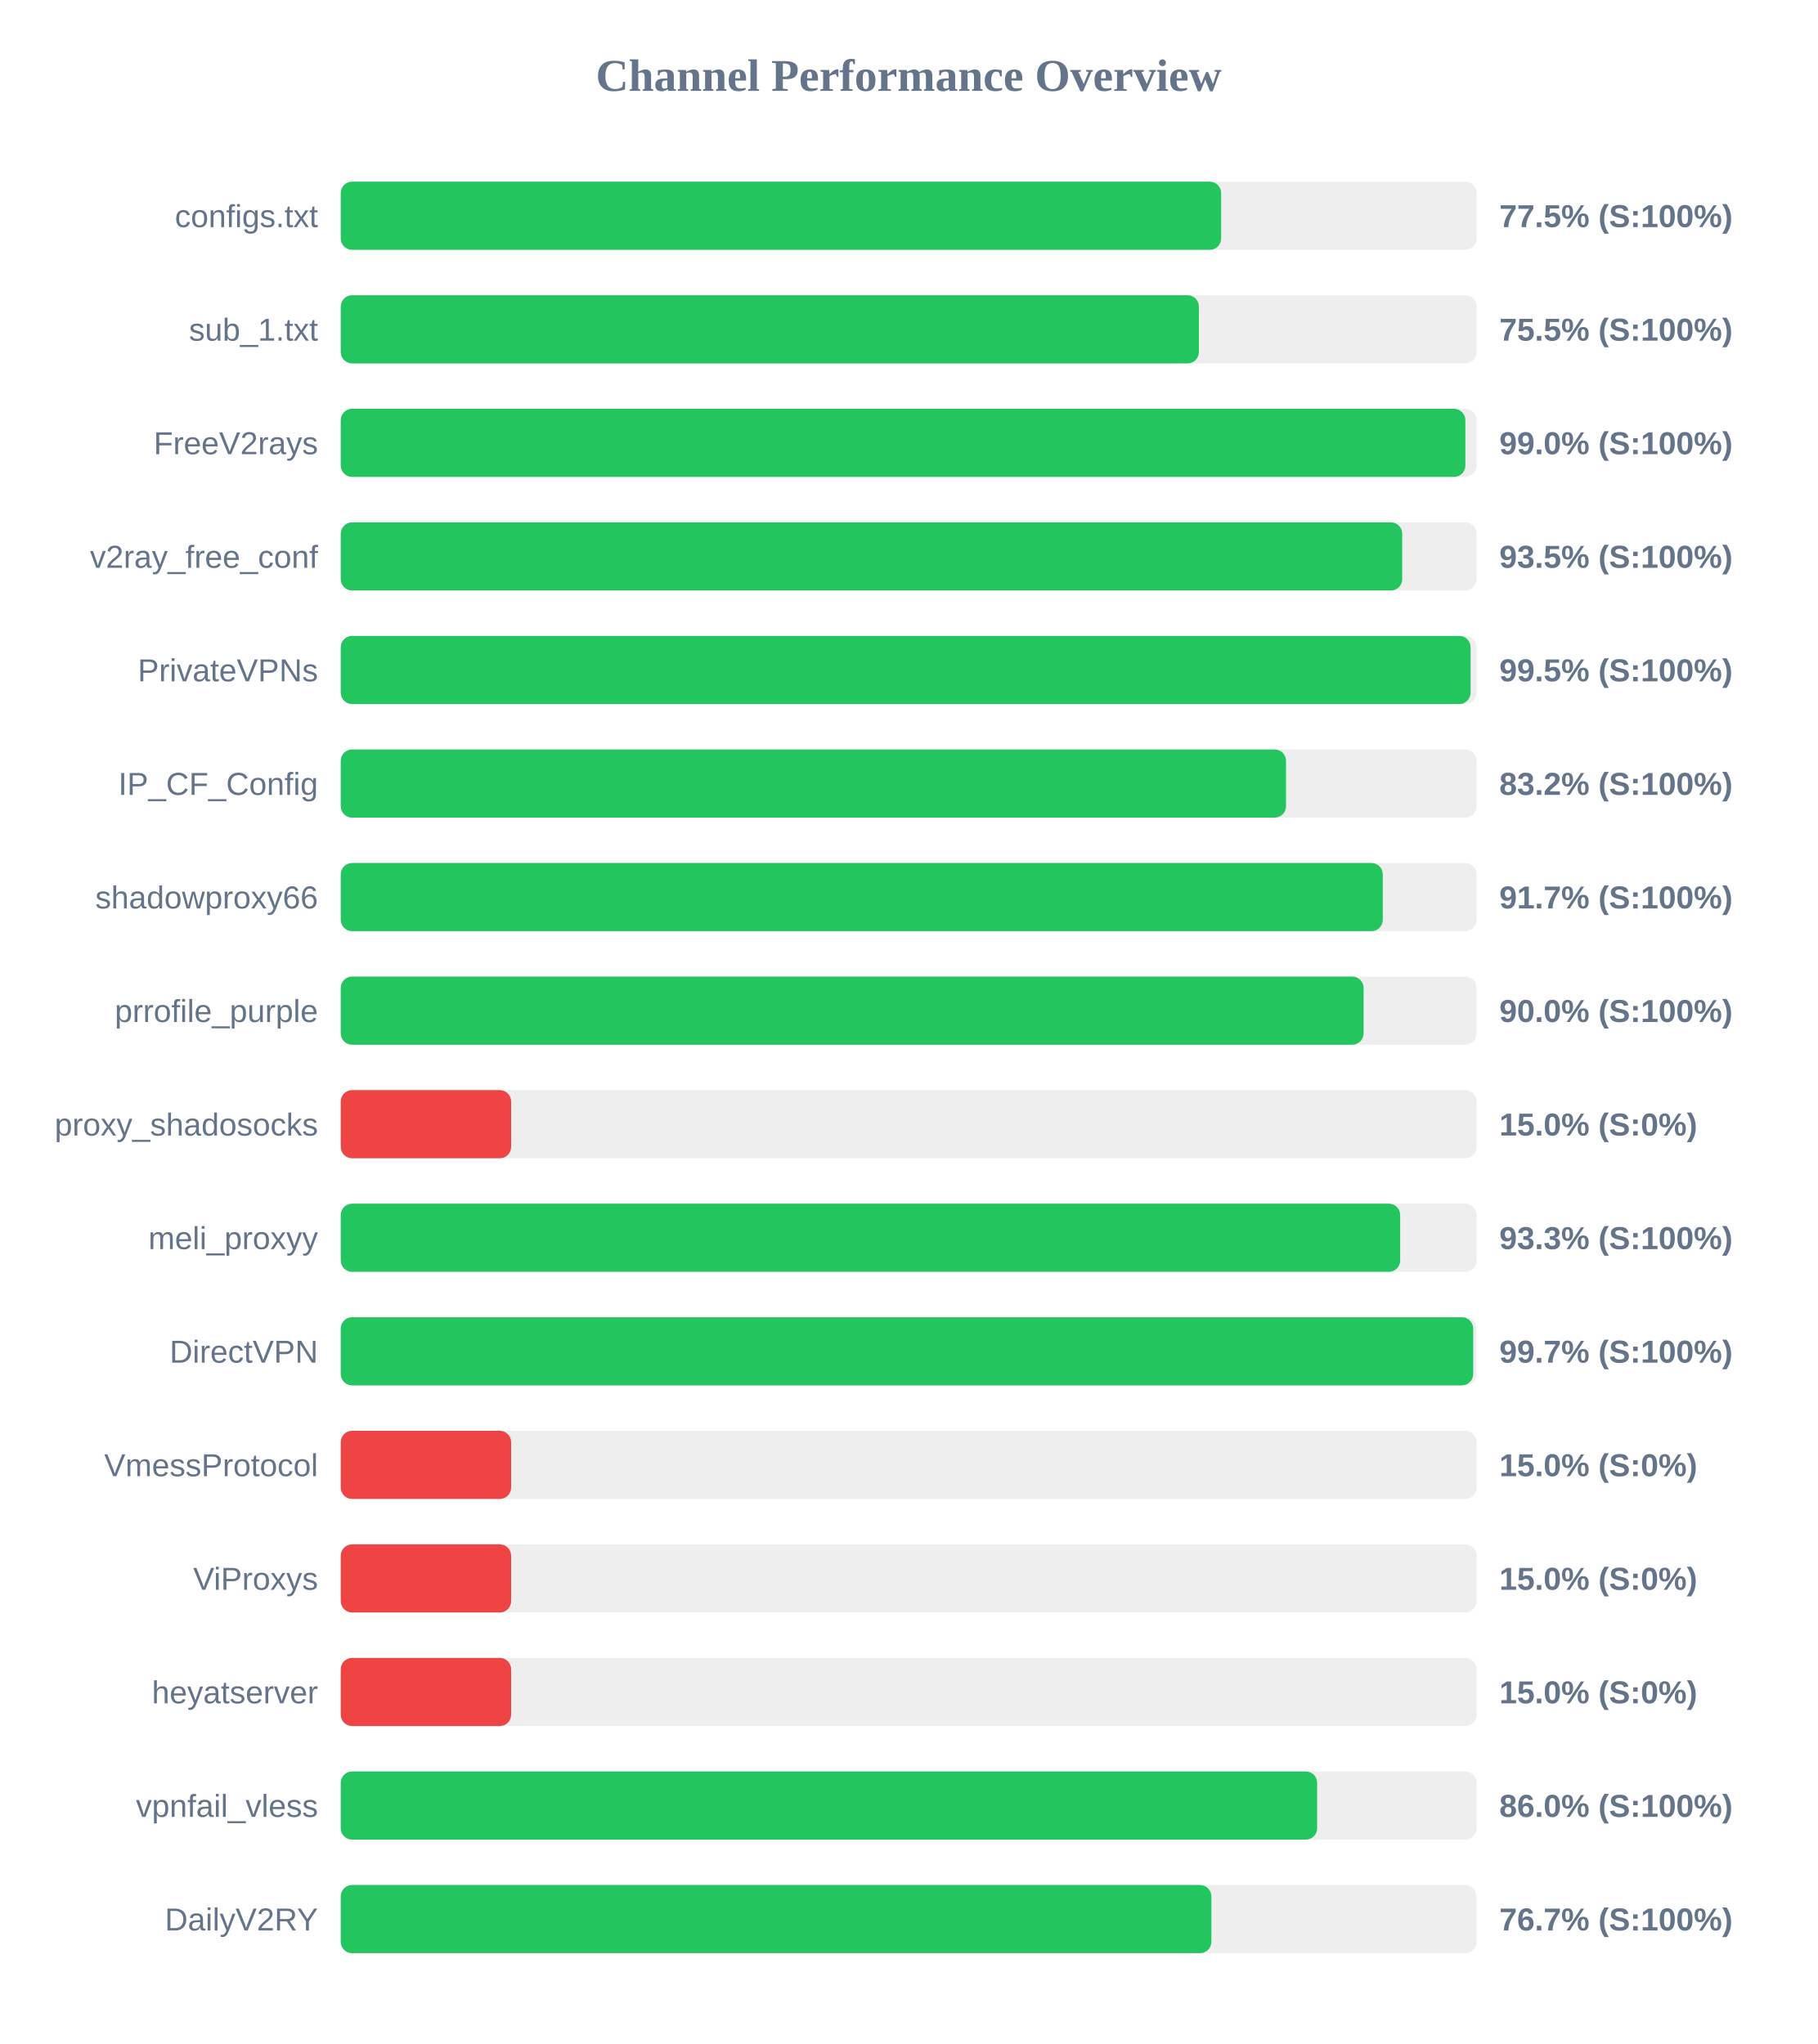
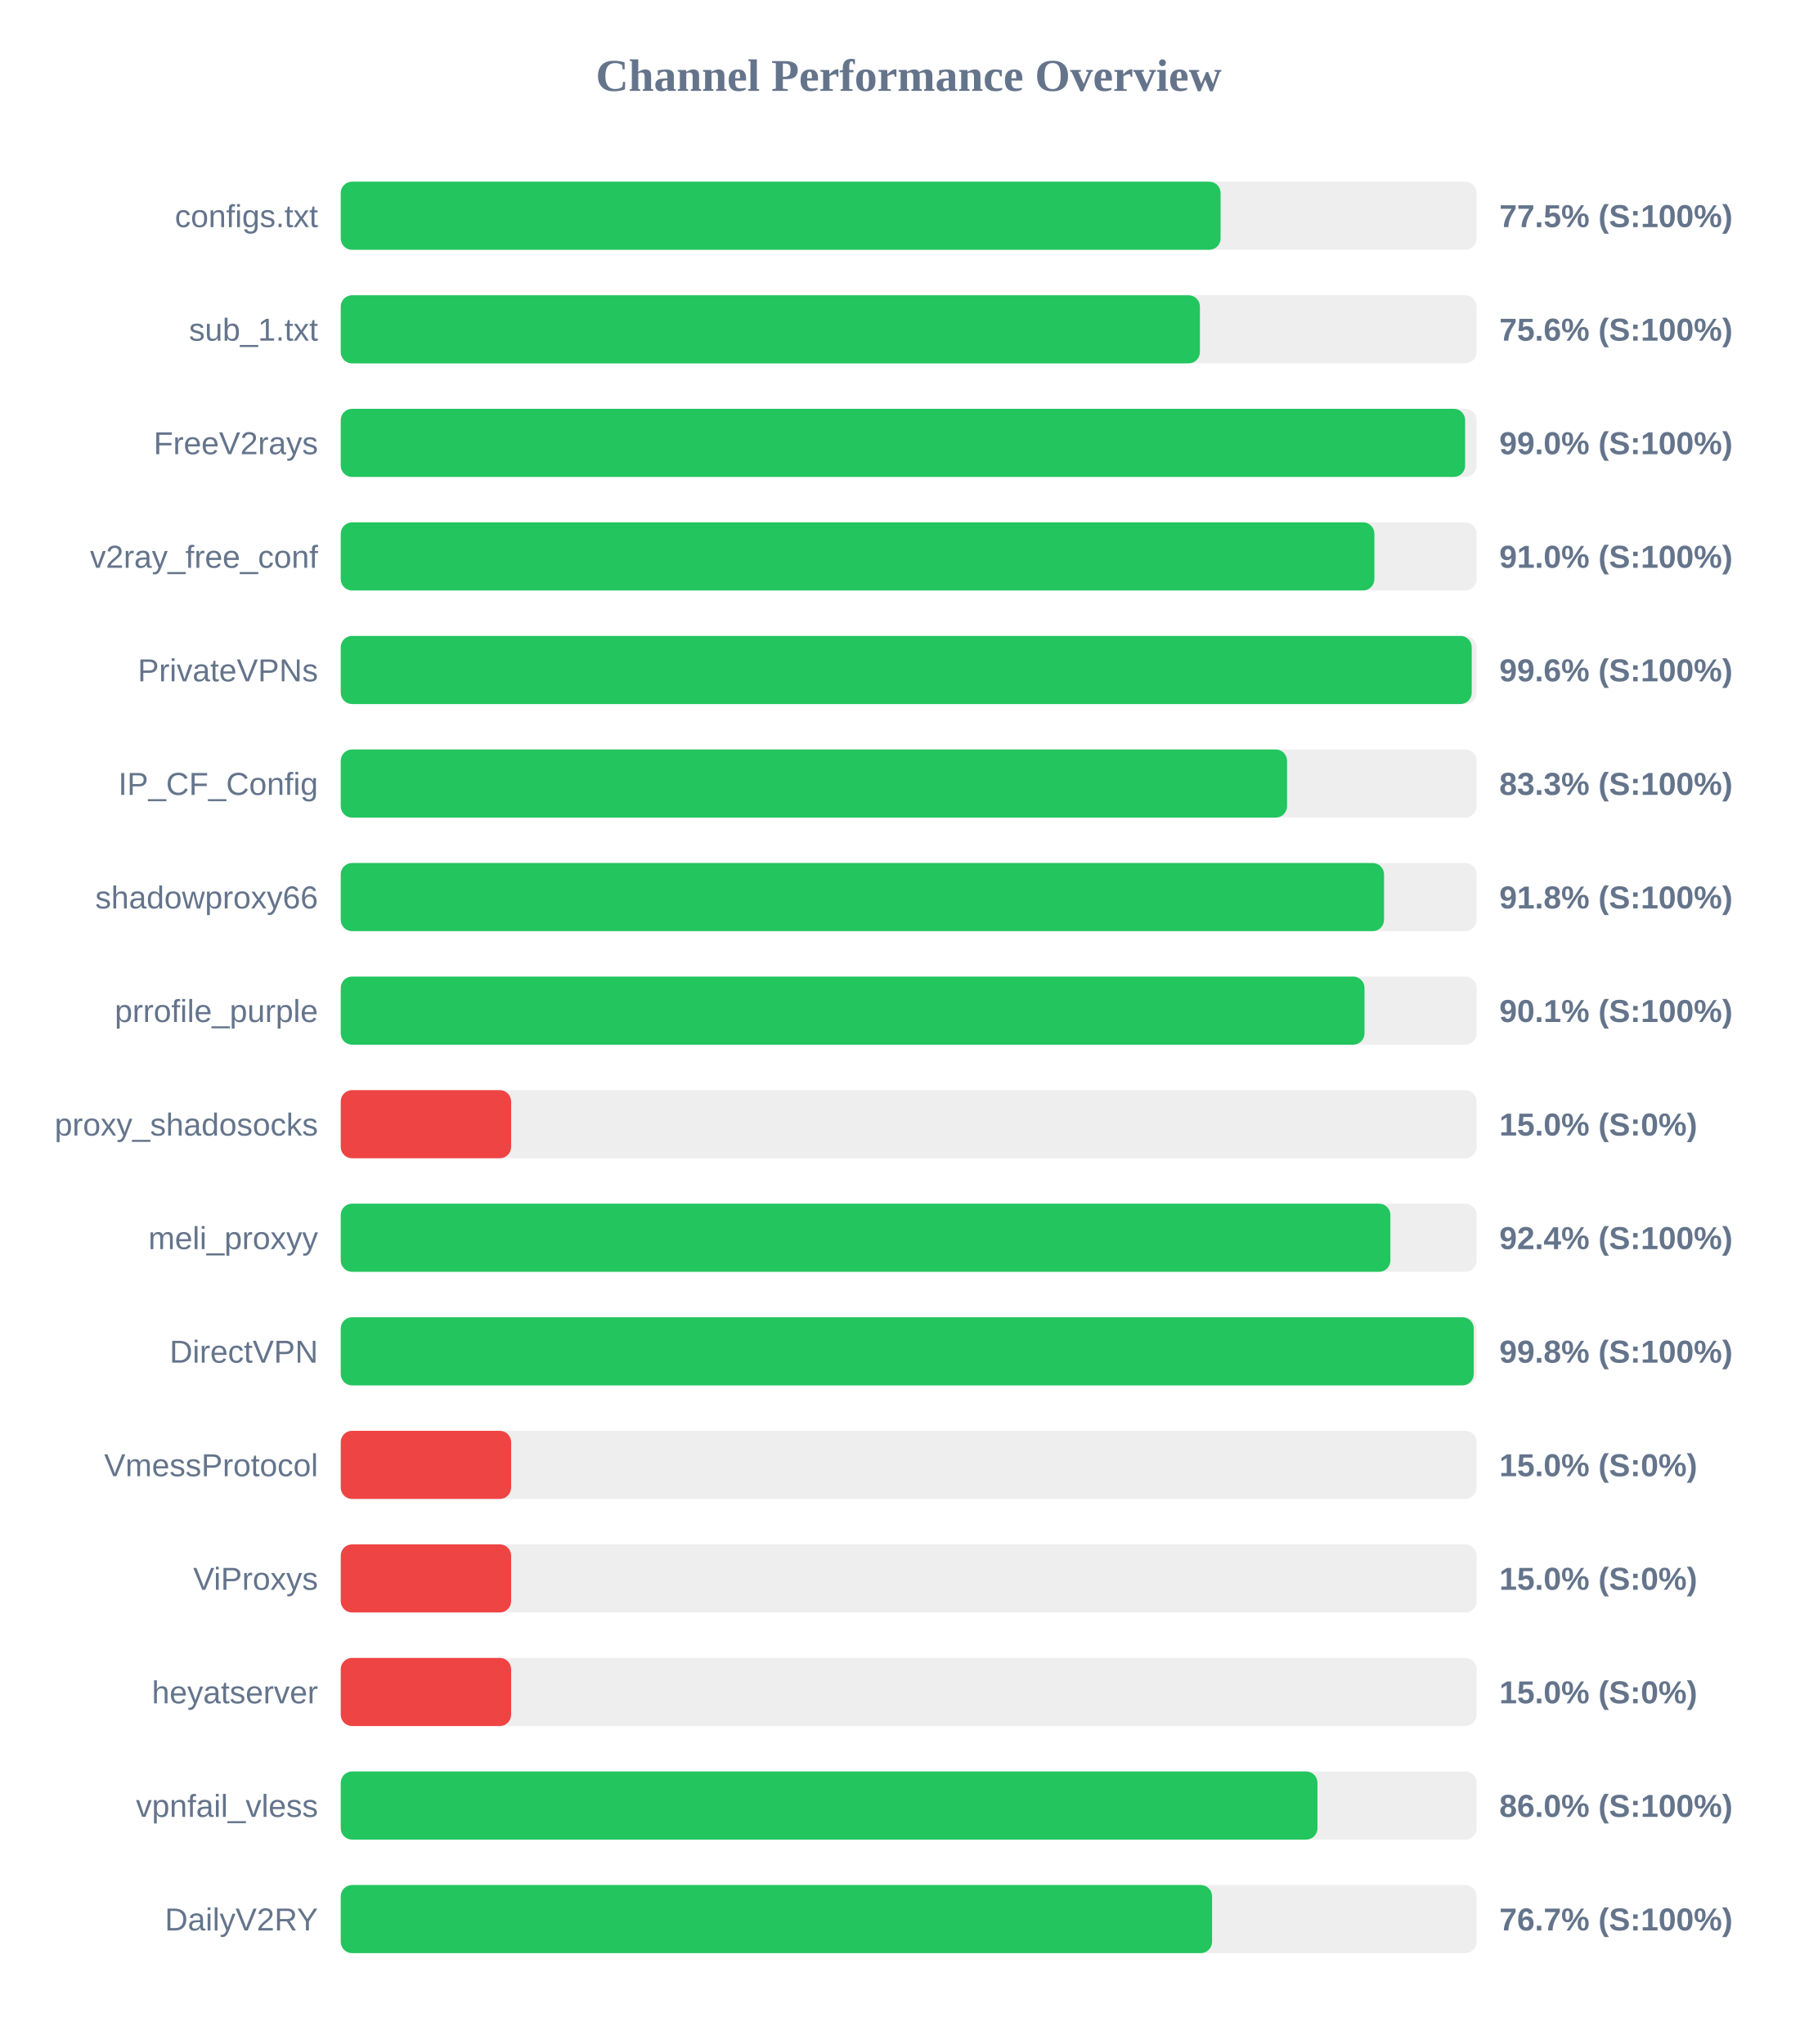
<svg xmlns="http://www.w3.org/2000/svg" width="800" height="900" version="1.1">
  <style>
        .row { font: 14px Arial; fill: #64748b; }
        .score { font: bold 14px Arial; fill: #64748b; }
    </style>
  <text x="400" y="40" text-anchor="middle" font-size="20px" font-weight="bold" fill="#64748b">Channel Performance Overview</text>
  <rect x="150" y="80" width="500" height="30" fill="#eee" rx="5" />
-   <rect x="150" y="80" width="387.55" height="30" fill="#22c55e" rx="5" />
+   <rect x="150" y="80" width="387.3" height="30" fill="#22c55e" rx="5" />
  <text x="140" y="100" text-anchor="end" class="row">configs.txt</text>
  <text x="660" y="100" text-anchor="start" class="score">77.5% (S:100%)</text>
  <rect x="150" y="130" width="500" height="30" fill="#eee" rx="5" />
-   <rect x="150" y="130" width="377.75" height="30" fill="#22c55e" rx="5" />
+   <rect x="150" y="130" width="378.2" height="30" fill="#22c55e" rx="5" />
  <text x="140" y="150" text-anchor="end" class="row">sub_1.txt</text>
-   <text x="660" y="150" text-anchor="start" class="score">75.5% (S:100%)</text>
+   <text x="660" y="150" text-anchor="start" class="score">75.6% (S:100%)</text>
  <rect x="150" y="180" width="500" height="30" fill="#eee" rx="5" />
-   <rect x="150" y="180" width="495.05" height="30" fill="#22c55e" rx="5" />
+   <rect x="150" y="180" width="494.95" height="30" fill="#22c55e" rx="5" />
  <text x="140" y="200" text-anchor="end" class="row">FreeV2rays</text>
  <text x="660" y="200" text-anchor="start" class="score">99.0% (S:100%)</text>
  <rect x="150" y="230" width="500" height="30" fill="#eee" rx="5" />
-   <rect x="150" y="230" width="467.25" height="30" fill="#22c55e" rx="5" />
+   <rect x="150" y="230" width="455.0" height="30" fill="#22c55e" rx="5" />
  <text x="140" y="250" text-anchor="end" class="row">v2ray_free_conf</text>
-   <text x="660" y="250" text-anchor="start" class="score">93.5% (S:100%)</text>
+   <text x="660" y="250" text-anchor="start" class="score">91.0% (S:100%)</text>
  <rect x="150" y="280" width="500" height="30" fill="#eee" rx="5" />
-   <rect x="150" y="280" width="497.35" height="30" fill="#22c55e" rx="5" />
+   <rect x="150" y="280" width="497.85" height="30" fill="#22c55e" rx="5" />
  <text x="140" y="300" text-anchor="end" class="row">PrivateVPNs</text>
-   <text x="660" y="300" text-anchor="start" class="score">99.5% (S:100%)</text>
+   <text x="660" y="300" text-anchor="start" class="score">99.6% (S:100%)</text>
  <rect x="150" y="330" width="500" height="30" fill="#eee" rx="5" />
-   <rect x="150" y="330" width="416.1" height="30" fill="#22c55e" rx="5" />
+   <rect x="150" y="330" width="416.55" height="30" fill="#22c55e" rx="5" />
  <text x="140" y="350" text-anchor="end" class="row">IP_CF_Config</text>
-   <text x="660" y="350" text-anchor="start" class="score">83.2% (S:100%)</text>
+   <text x="660" y="350" text-anchor="start" class="score">83.3% (S:100%)</text>
  <rect x="150" y="380" width="500" height="30" fill="#eee" rx="5" />
-   <rect x="150" y="380" width="458.7" height="30" fill="#22c55e" rx="5" />
+   <rect x="150" y="380" width="459.25" height="30" fill="#22c55e" rx="5" />
  <text x="140" y="400" text-anchor="end" class="row">shadowproxy66</text>
-   <text x="660" y="400" text-anchor="start" class="score">91.7% (S:100%)</text>
+   <text x="660" y="400" text-anchor="start" class="score">91.8% (S:100%)</text>
  <rect x="150" y="430" width="500" height="30" fill="#eee" rx="5" />
-   <rect x="150" y="430" width="450.25" height="30" fill="#22c55e" rx="5" />
+   <rect x="150" y="430" width="450.65" height="30" fill="#22c55e" rx="5" />
  <text x="140" y="450" text-anchor="end" class="row">prrofile_purple</text>
-   <text x="660" y="450" text-anchor="start" class="score">90.0% (S:100%)</text>
+   <text x="660" y="450" text-anchor="start" class="score">90.1% (S:100%)</text>
  <rect x="150" y="480" width="500" height="30" fill="#eee" rx="5" />
  <rect x="150" y="480" width="75.0" height="30" fill="#ef4444" rx="5" />
  <text x="140" y="500" text-anchor="end" class="row">proxy_shadosocks</text>
  <text x="660" y="500" text-anchor="start" class="score">15.0% (S:0%)</text>
  <rect x="150" y="530" width="500" height="30" fill="#eee" rx="5" />
-   <rect x="150" y="530" width="466.35" height="30" fill="#22c55e" rx="5" />
+   <rect x="150" y="530" width="462.05" height="30" fill="#22c55e" rx="5" />
  <text x="140" y="550" text-anchor="end" class="row">meli_proxyy</text>
-   <text x="660" y="550" text-anchor="start" class="score">93.3% (S:100%)</text>
+   <text x="660" y="550" text-anchor="start" class="score">92.4% (S:100%)</text>
  <rect x="150" y="580" width="500" height="30" fill="#eee" rx="5" />
-   <rect x="150" y="580" width="498.5" height="30" fill="#22c55e" rx="5" />
+   <rect x="150" y="580" width="498.75" height="30" fill="#22c55e" rx="5" />
  <text x="140" y="600" text-anchor="end" class="row">DirectVPN</text>
-   <text x="660" y="600" text-anchor="start" class="score">99.7% (S:100%)</text>
+   <text x="660" y="600" text-anchor="start" class="score">99.8% (S:100%)</text>
  <rect x="150" y="630" width="500" height="30" fill="#eee" rx="5" />
  <rect x="150" y="630" width="75.0" height="30" fill="#ef4444" rx="5" />
  <text x="140" y="650" text-anchor="end" class="row">VmessProtocol</text>
  <text x="660" y="650" text-anchor="start" class="score">15.0% (S:0%)</text>
  <rect x="150" y="680" width="500" height="30" fill="#eee" rx="5" />
  <rect x="150" y="680" width="75.0" height="30" fill="#ef4444" rx="5" />
  <text x="140" y="700" text-anchor="end" class="row">ViProxys</text>
  <text x="660" y="700" text-anchor="start" class="score">15.0% (S:0%)</text>
  <rect x="150" y="730" width="500" height="30" fill="#eee" rx="5" />
  <rect x="150" y="730" width="75.0" height="30" fill="#ef4444" rx="5" />
  <text x="140" y="750" text-anchor="end" class="row">heyatserver</text>
  <text x="660" y="750" text-anchor="start" class="score">15.0% (S:0%)</text>
  <rect x="150" y="780" width="500" height="30" fill="#eee" rx="5" />
-   <rect x="150" y="780" width="429.8" height="30" fill="#22c55e" rx="5" />
+   <rect x="150" y="780" width="429.95" height="30" fill="#22c55e" rx="5" />
  <text x="140" y="800" text-anchor="end" class="row">vpnfail_vless</text>
  <text x="660" y="800" text-anchor="start" class="score">86.0% (S:100%)</text>
  <rect x="150" y="830" width="500" height="30" fill="#eee" rx="5" />
-   <rect x="150" y="830" width="383.25" height="30" fill="#22c55e" rx="5" />
+   <rect x="150" y="830" width="383.55" height="30" fill="#22c55e" rx="5" />
  <text x="140" y="850" text-anchor="end" class="row">DailyV2RY</text>
  <text x="660" y="850" text-anchor="start" class="score">76.7% (S:100%)</text>
</svg>
